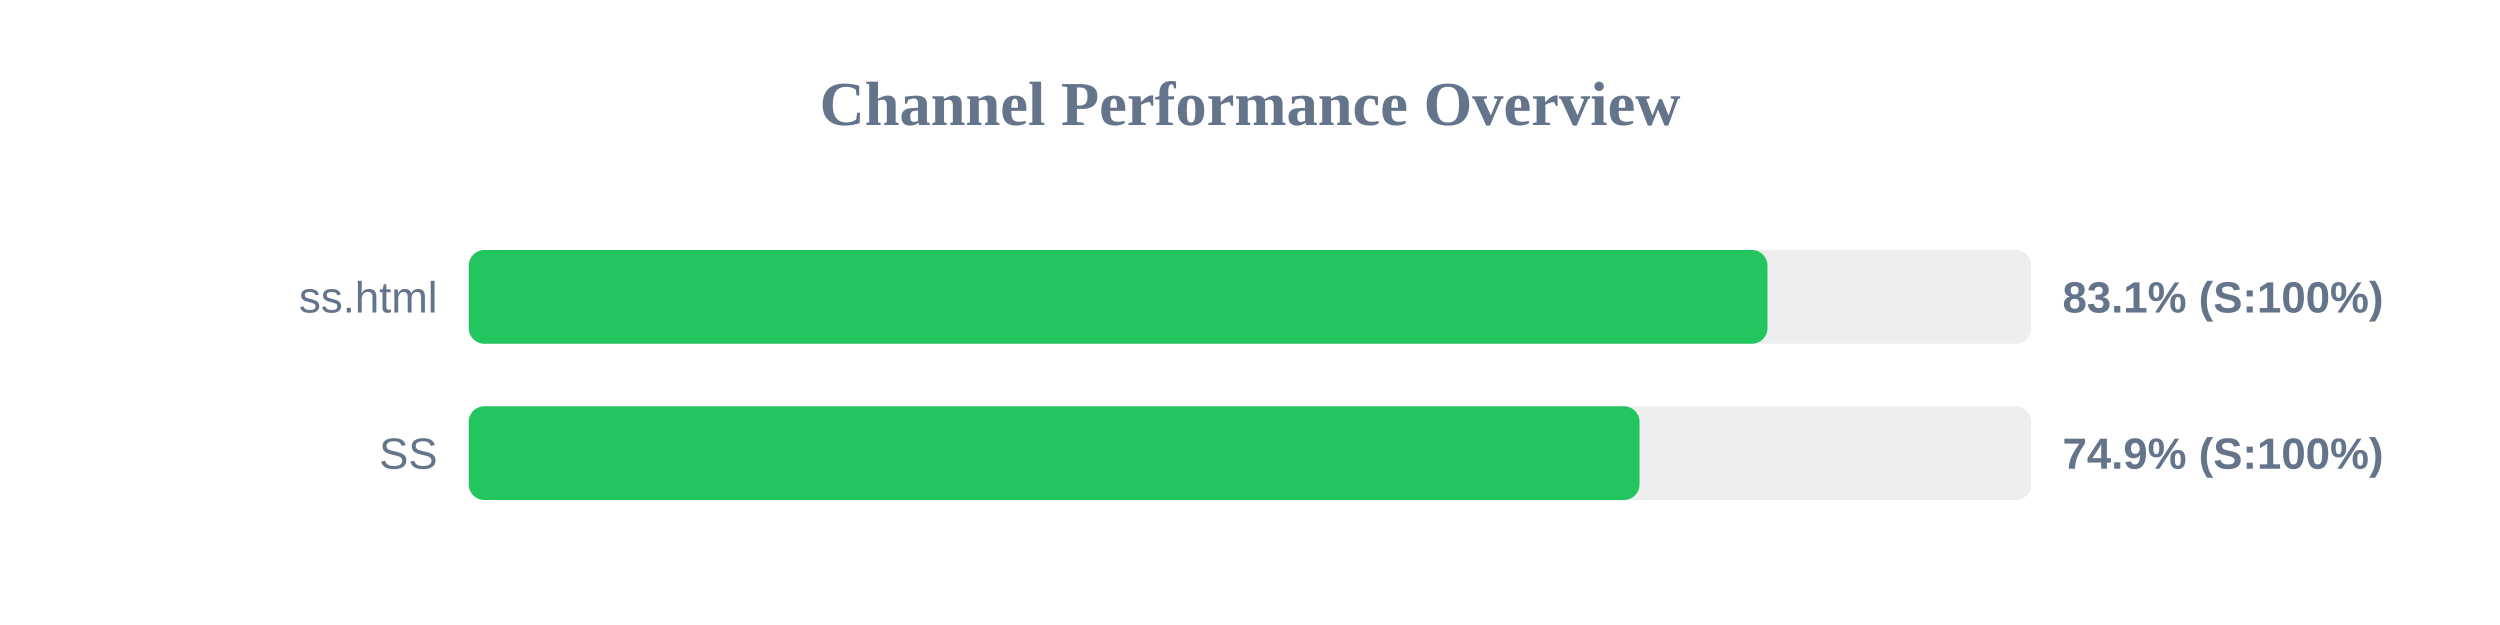
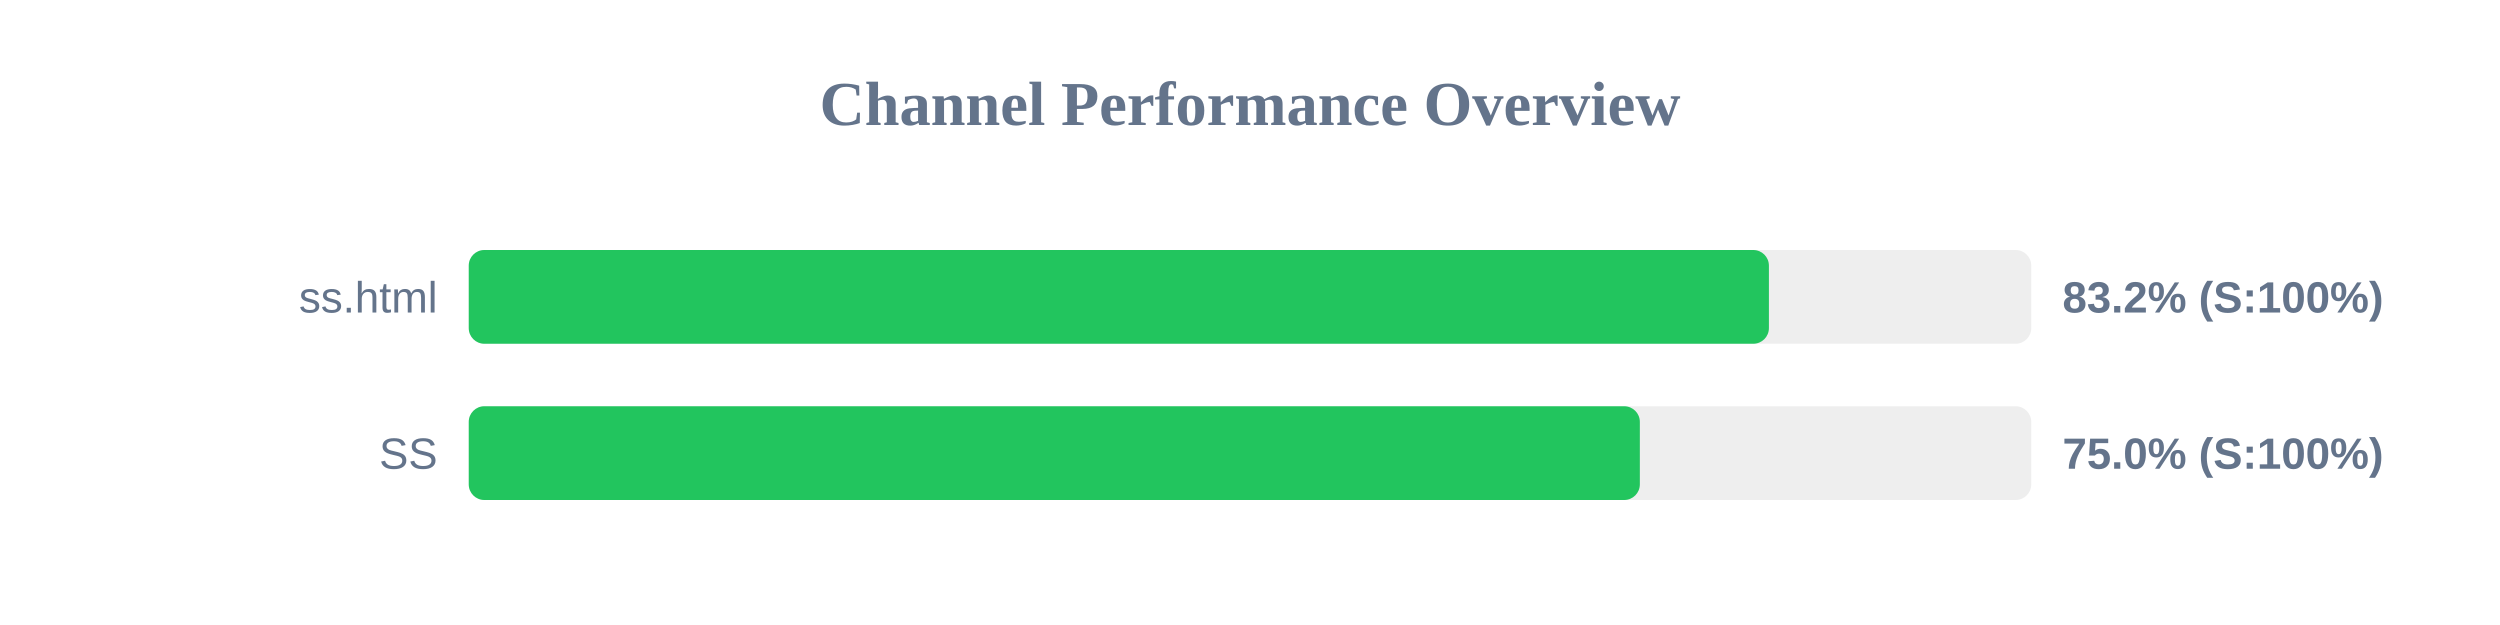
<svg xmlns="http://www.w3.org/2000/svg" width="800" height="200" version="1.1">
  <style>
        .row { font: 14px Arial; fill: #64748b; }
        .score { font: bold 14px Arial; fill: #64748b; }
    </style>
  <text x="400" y="40" text-anchor="middle" font-size="20px" font-weight="bold" fill="#64748b">Channel Performance Overview</text>
  <rect x="150" y="80" width="500" height="30" fill="#eee" rx="5" />
-   <rect x="150" y="80" width="415.6" height="30" fill="#22c55e" rx="5" />
+   <rect x="150" y="80" width="416.05" height="30" fill="#22c55e" rx="5" />
  <text x="140" y="100" text-anchor="end" class="row">ss.html</text>
-   <text x="660" y="100" text-anchor="start" class="score">83.1% (S:100%)</text>
+   <text x="660" y="100" text-anchor="start" class="score">83.2% (S:100%)</text>
  <rect x="150" y="130" width="500" height="30" fill="#eee" rx="5" />
-   <rect x="150" y="130" width="374.65" height="30" fill="#22c55e" rx="5" />
+   <rect x="150" y="130" width="374.75" height="30" fill="#22c55e" rx="5" />
  <text x="140" y="150" text-anchor="end" class="row">SS</text>
-   <text x="660" y="150" text-anchor="start" class="score">74.9% (S:100%)</text>
+   <text x="660" y="150" text-anchor="start" class="score">75.0% (S:100%)</text>
</svg>
